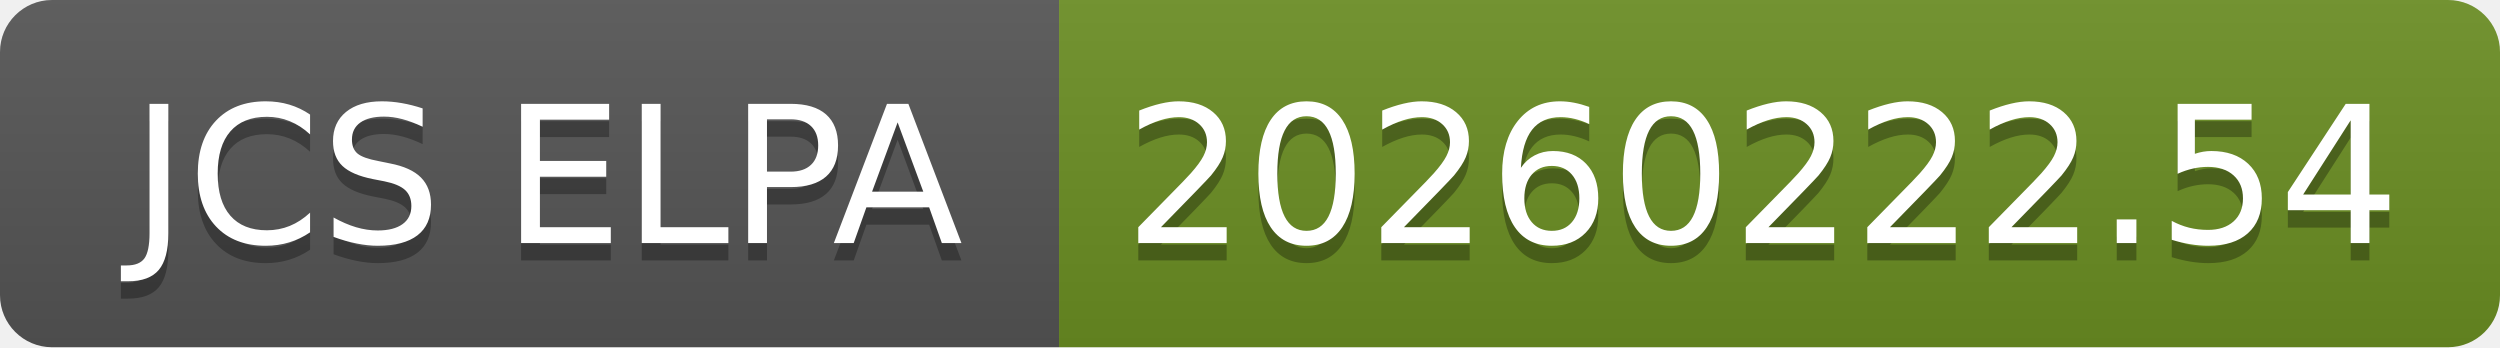
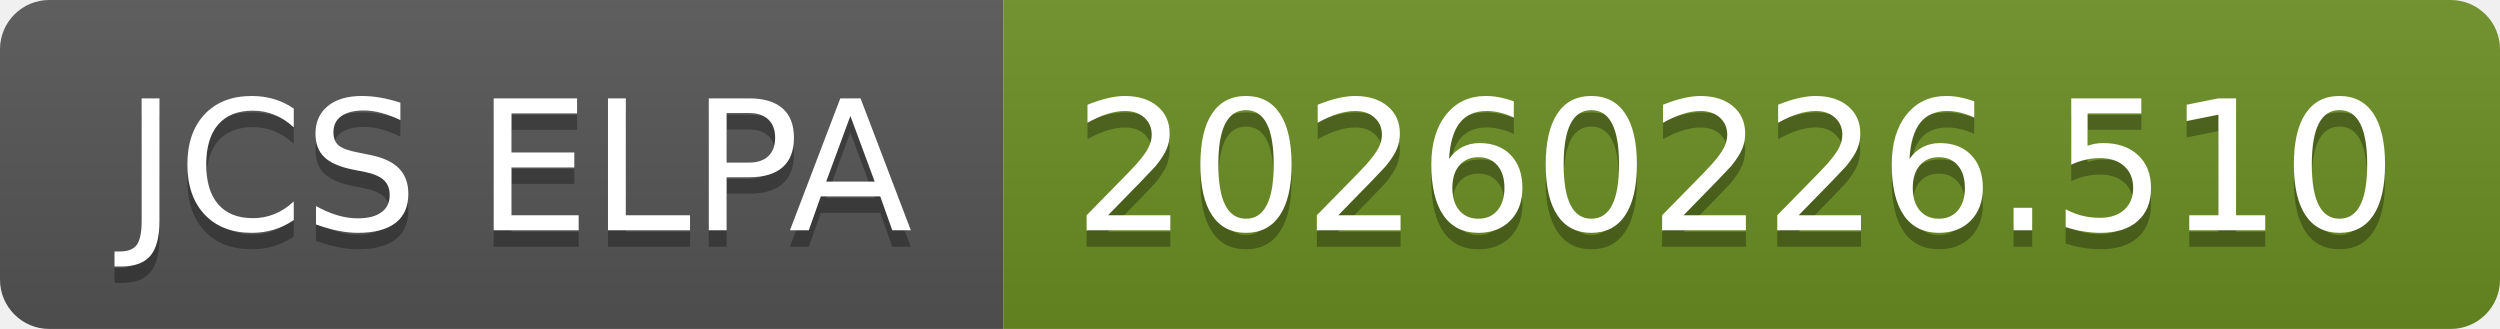
- <svg xmlns="http://www.w3.org/2000/svg" width="144" height="20" role="img" aria-label="JCS ELPA: 20260222.54">
+ <svg xmlns="http://www.w3.org/2000/svg" width="152" height="20" role="img" aria-label="JCS ELPA: 20260226.510">
  <linearGradient id="s" x2="0" y2="100%">
    <stop offset="0" stop-color="#bbb" stop-opacity=".1" />
    <stop offset="1" stop-opacity=".1" />
  </linearGradient>
  <clipPath id="r">
-     <rect width="144" height="20" rx="3" fill="#fff" />
+     <rect width="152" height="20" rx="3" fill="#fff" />
  </clipPath>
  <g clip-path="url(#r)">
    <rect width="61" height="20" fill="#555" />
-     <rect x="61" width="83" height="20" fill="#6b8e23" />
-     <rect width="144" height="20" fill="url(#s)" />
+     <rect x="61" width="91" height="20" fill="#6b8e23" />
+     <rect width="152" height="20" fill="url(#s)" />
  </g>
  <g fill="#fff" text-anchor="middle" font-family="Verdana,Geneva,DejaVu Sans,sans-serif" text-rendering="geometricPrecision" font-size="110">
    <text aria-hidden="true" x="315" y="150" fill="#010101" fill-opacity=".3" transform="scale(.1)" textLength="510">JCS ELPA</text>
    <text x="315" y="140" transform="scale(.1)" fill="#fff" textLength="510">JCS ELPA</text>
-     <text aria-hidden="true" x="1015" y="150" fill="#010101" fill-opacity=".3" transform="scale(.1)" textLength="730">20260222.54</text>
-     <text x="1015" y="140" transform="scale(.1)" fill="#fff" textLength="730">20260222.54</text>
+     <text aria-hidden="true" x="1055" y="150" fill="#010101" fill-opacity=".3" transform="scale(.1)" textLength="810">20260226.510</text>
+     <text x="1055" y="140" transform="scale(.1)" fill="#fff" textLength="810">20260226.510</text>
  </g>
</svg>
